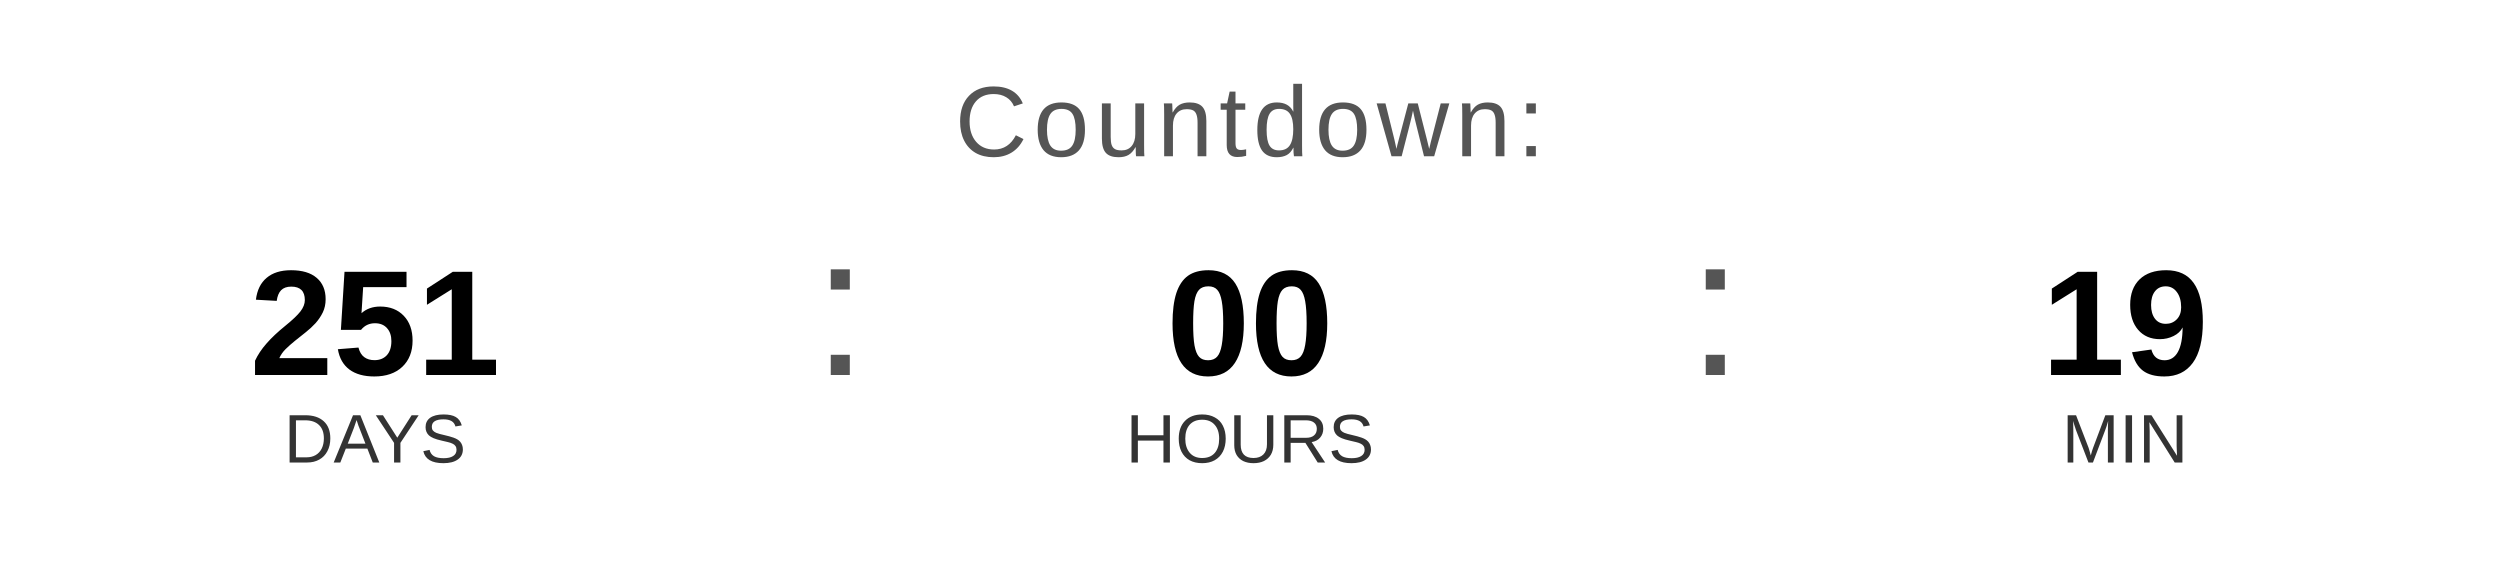
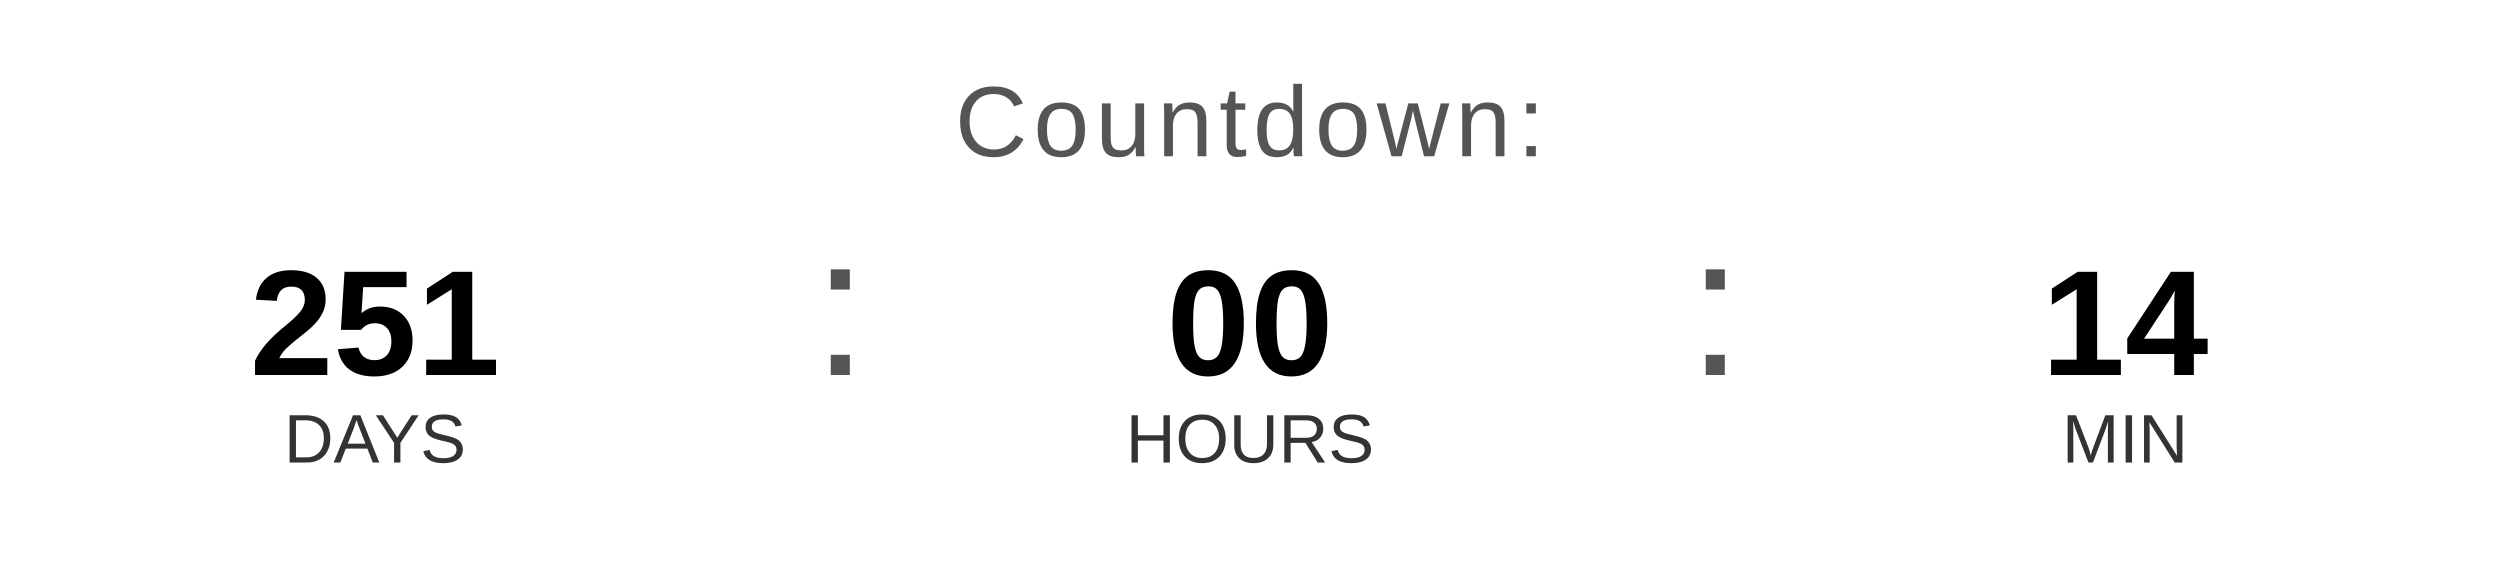
<svg xmlns="http://www.w3.org/2000/svg" width="400" height="90" viewBox="0 0 400 90">
  <text x="200" y="25" font-family="Arial, Helvetica, sans-serif" font-size="16" fill="#555555" text-anchor="middle" letter-spacing="1">
    Countdown:
  </text>
  <text x="60" y="60" font-family="Arial, Helvetica, sans-serif" font-size="24" font-weight="bold" fill="#000000" text-anchor="middle">251</text>
  <text x="60" y="74" font-family="Arial, Helvetica, sans-serif" font-size="11" fill="#333333" text-anchor="middle">DAYS</text>
  <text x="130" y="60" font-family="Arial, sans-serif" font-size="32" fill="#555555">:</text>
  <text x="200" y="60" font-family="Arial, Helvetica, sans-serif" font-size="24" font-weight="bold" fill="#000000" text-anchor="middle">00</text>
  <text x="200" y="74" font-family="Arial, Helvetica, sans-serif" font-size="11" fill="#333333" text-anchor="middle">HOURS</text>
  <text x="270" y="60" font-family="Arial, sans-serif" font-size="32" fill="#555555">:</text>
-   <text x="340" y="60" font-family="Arial, Helvetica, sans-serif" font-size="24" font-weight="bold" fill="#000000" text-anchor="middle">19</text>
+   <text x="340" y="60" font-family="Arial, Helvetica, sans-serif" font-size="24" font-weight="bold" fill="#000000" text-anchor="middle">14</text>
  <text x="340" y="74" font-family="Arial, Helvetica, sans-serif" font-size="11" fill="#333333" text-anchor="middle">MIN</text>
</svg>
